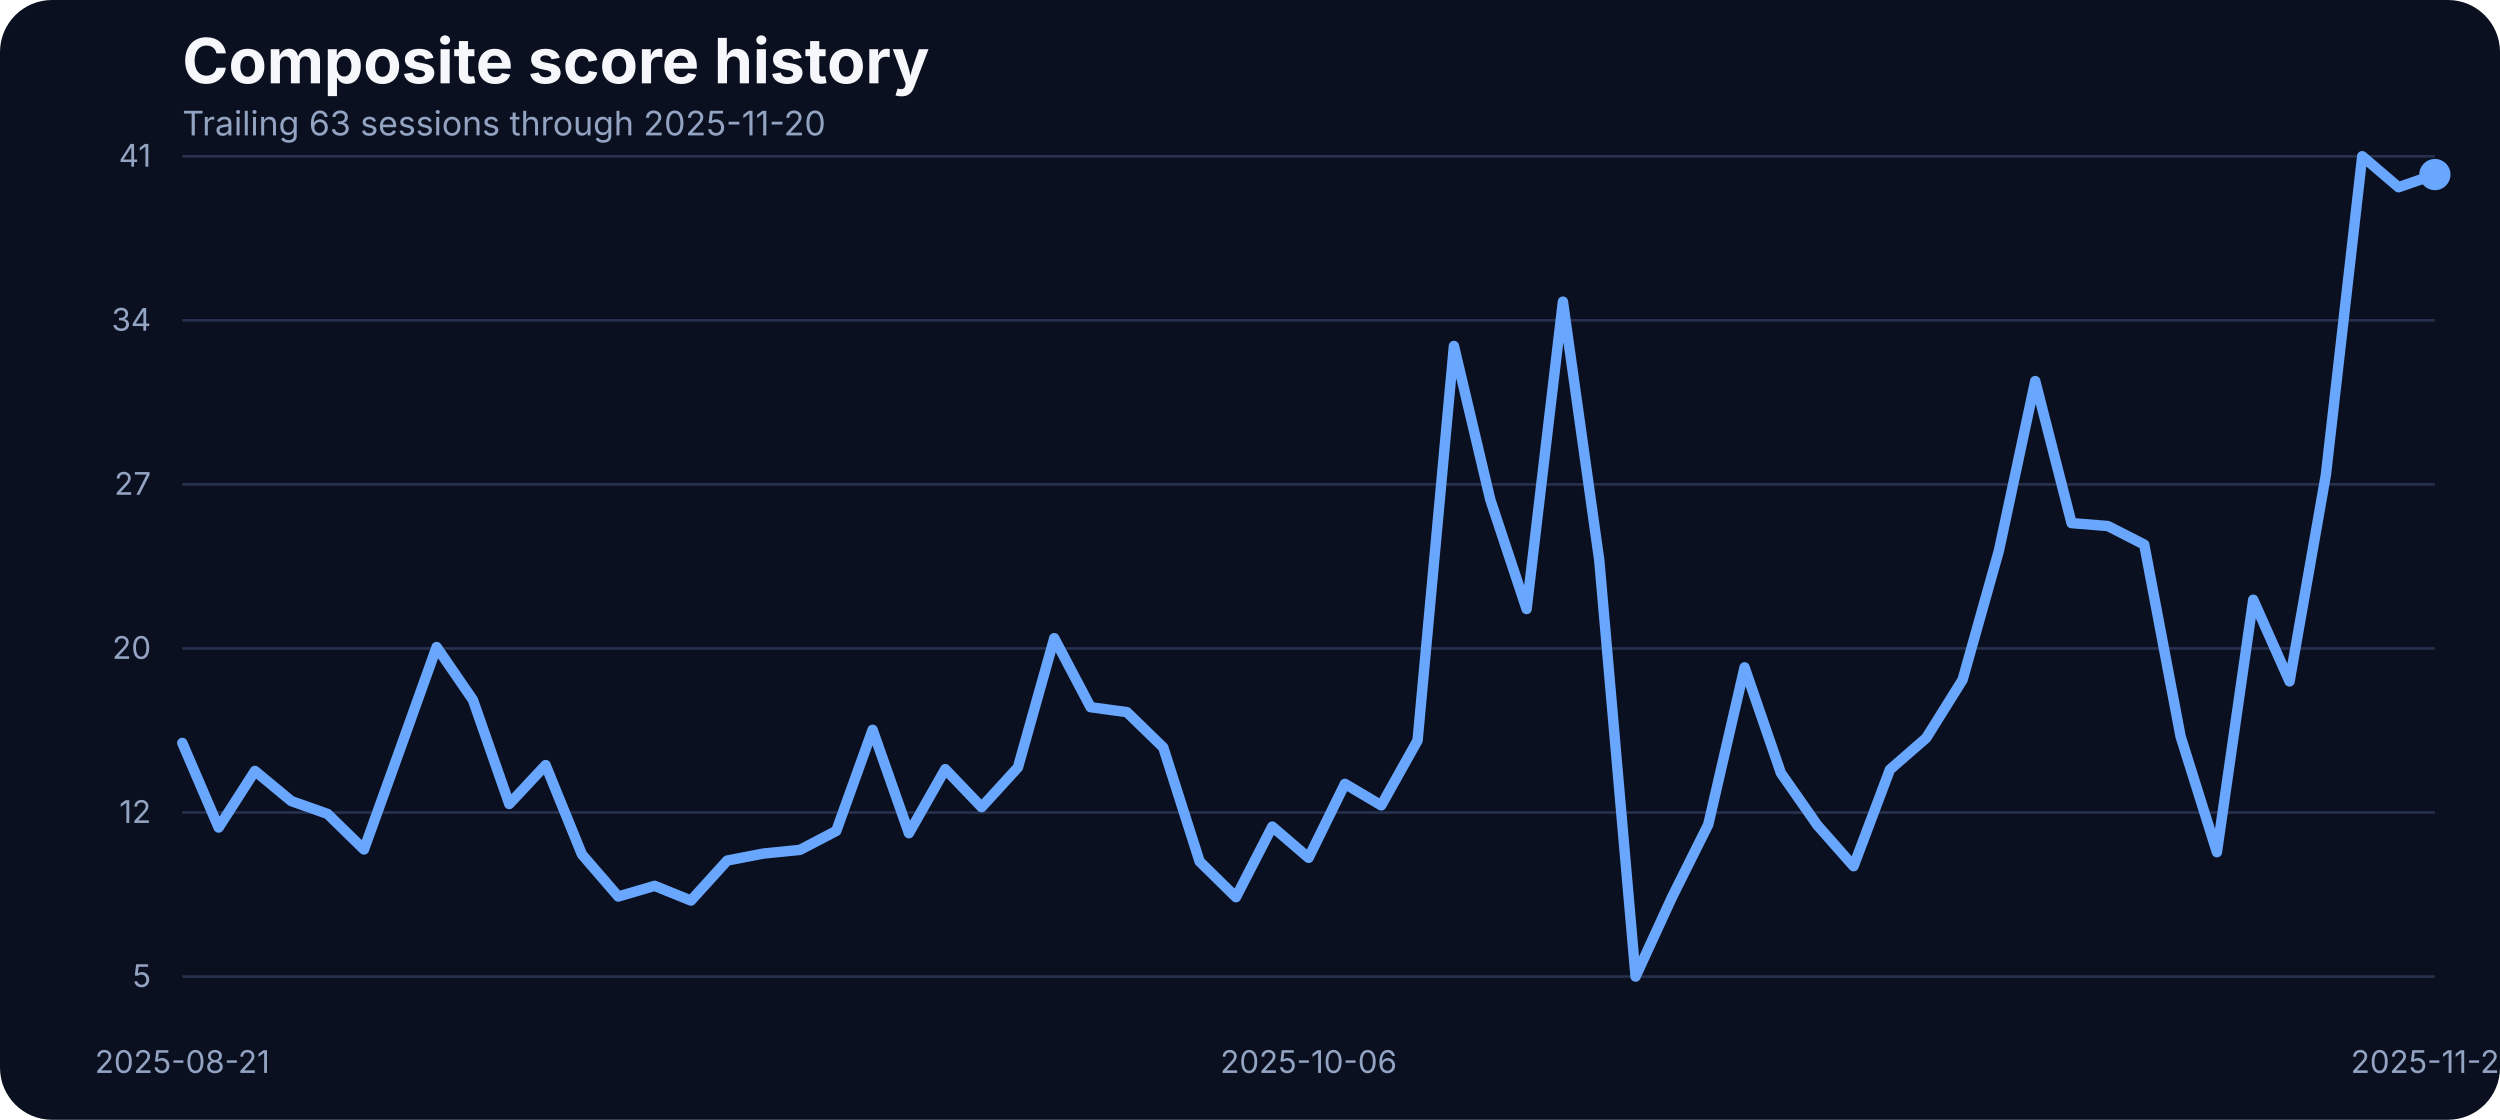
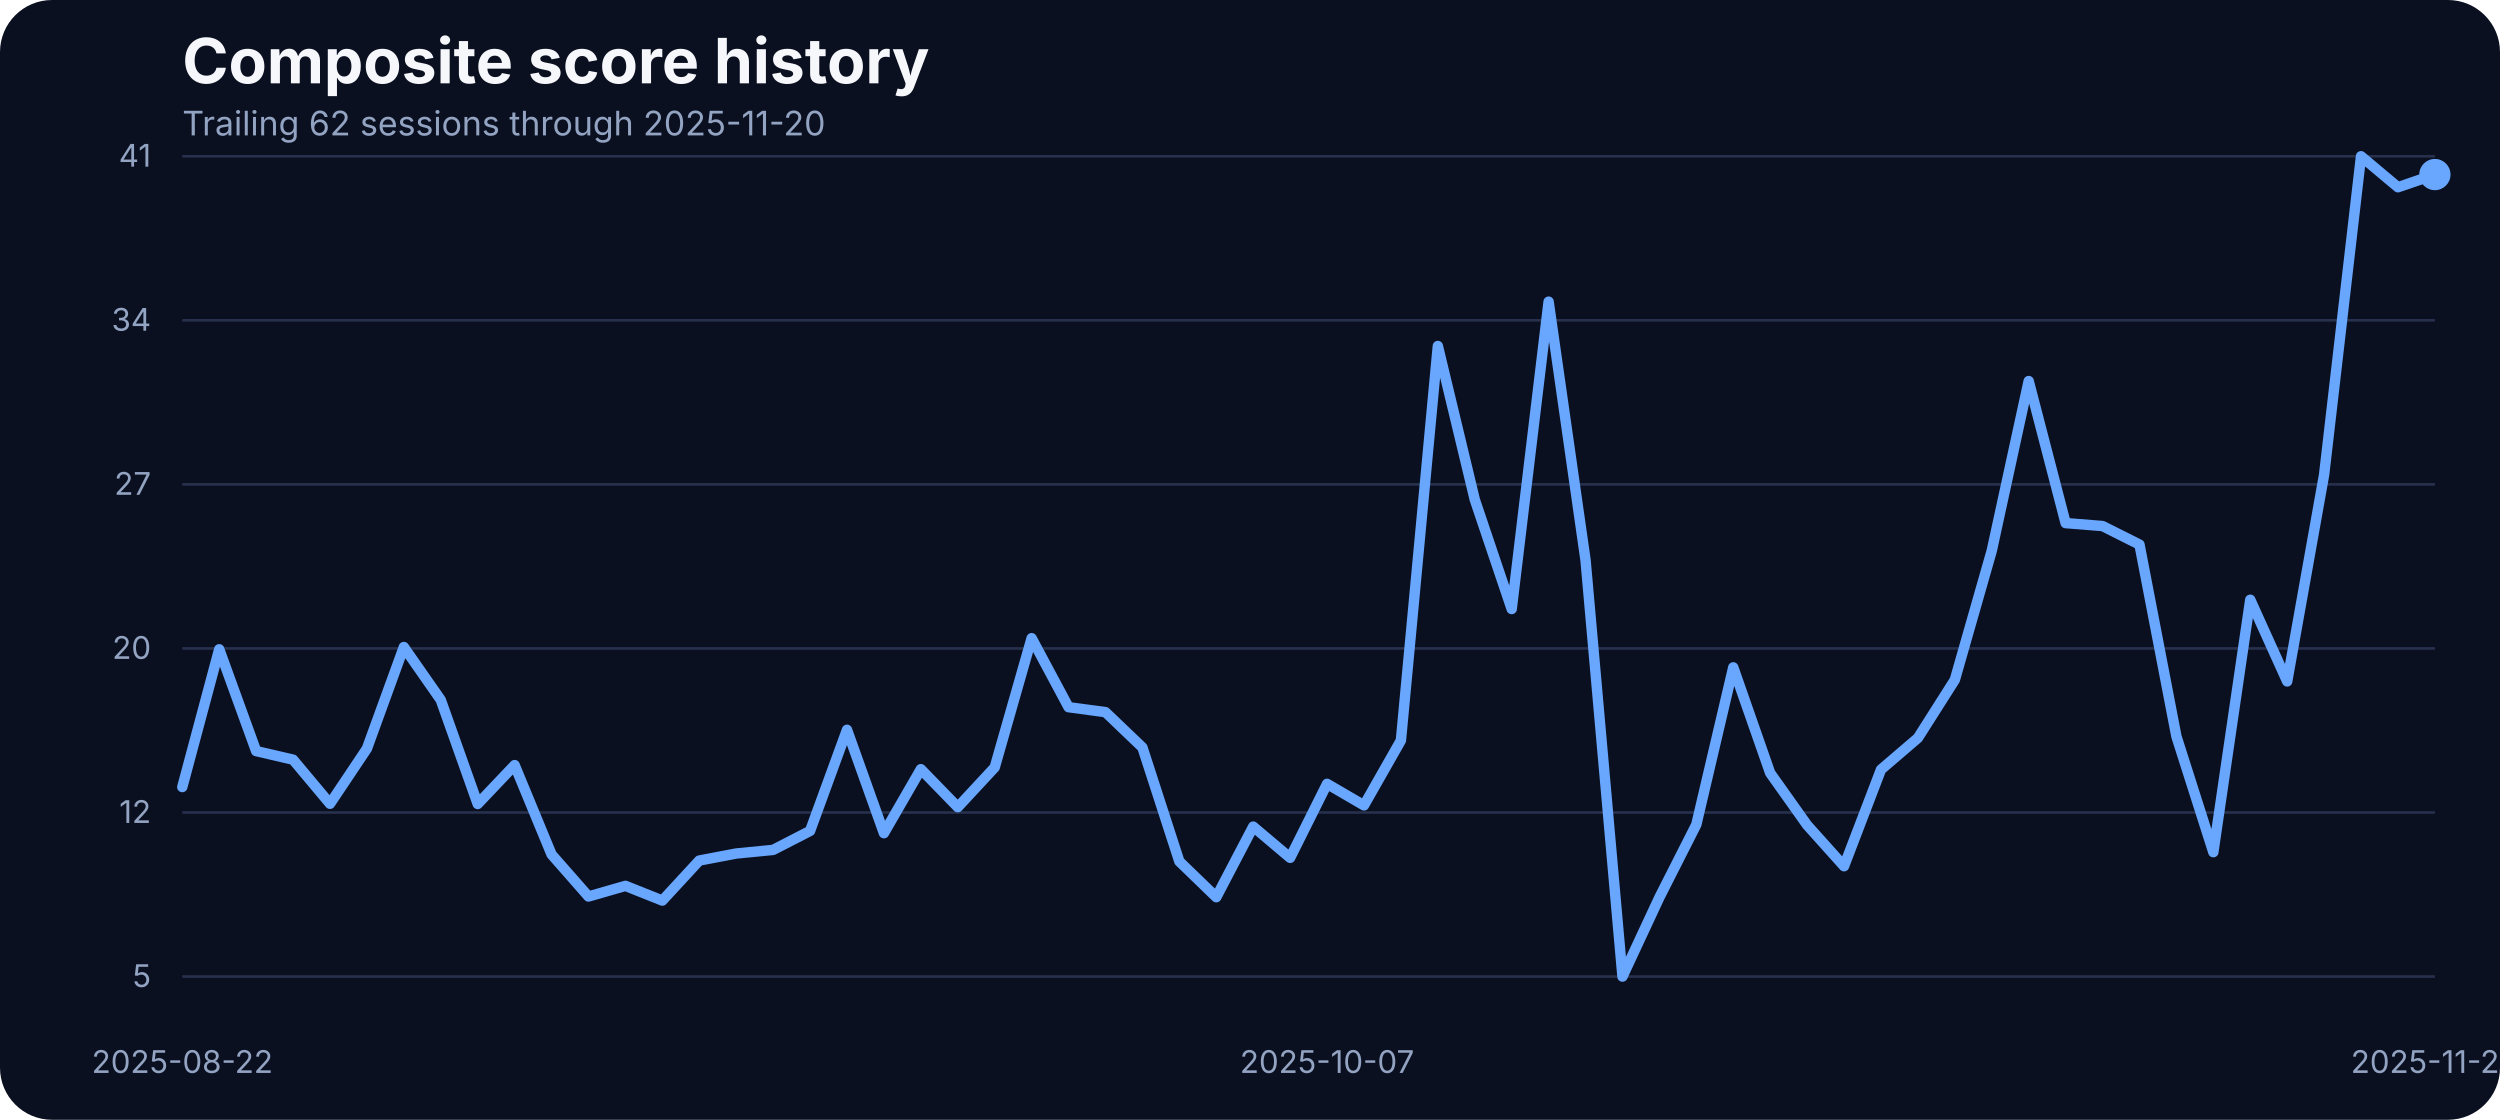
<svg xmlns="http://www.w3.org/2000/svg" width="960" height="430" viewBox="0 0 960 430" role="img" aria-label="Composite score history">
  <rect width="100%" height="100%" fill="#0b1020" rx="20" />
  <text x="70" y="32" fill="#f5f7fb" font-family="Inter, Arial, sans-serif" font-size="24" font-weight="700">Composite score history</text>
-   <text x="70" y="52" fill="#93a4c3" font-family="Inter, Arial, sans-serif" font-size="13">Trailing 63 sessions through 2025-11-20</text>
+   <text x="70" y="52" fill="#93a4c3" font-family="Inter, Arial, sans-serif" font-size="13">Trailing 62 sessions through 2025-11-20</text>
  <line x1="70" x2="935" y1="375.00" y2="375.00" stroke="#27314e" stroke-width="1" />
  <text x="58" y="379.00" text-anchor="end" fill="#93a4c3" font-family="Inter, Arial, sans-serif" font-size="12">5</text>
  <line x1="70" x2="935" y1="312.00" y2="312.00" stroke="#27314e" stroke-width="1" />
  <text x="58" y="316.00" text-anchor="end" fill="#93a4c3" font-family="Inter, Arial, sans-serif" font-size="12">12</text>
  <line x1="70" x2="935" y1="249.00" y2="249.00" stroke="#27314e" stroke-width="1" />
  <text x="58" y="253.00" text-anchor="end" fill="#93a4c3" font-family="Inter, Arial, sans-serif" font-size="12">20</text>
  <line x1="70" x2="935" y1="186.00" y2="186.00" stroke="#27314e" stroke-width="1" />
  <text x="58" y="190.00" text-anchor="end" fill="#93a4c3" font-family="Inter, Arial, sans-serif" font-size="12">27</text>
  <line x1="70" x2="935" y1="123.00" y2="123.00" stroke="#27314e" stroke-width="1" />
  <text x="58" y="127.00" text-anchor="end" fill="#93a4c3" font-family="Inter, Arial, sans-serif" font-size="12">34</text>
  <line x1="70" x2="935" y1="60.00" y2="60.00" stroke="#27314e" stroke-width="1" />
  <text x="58" y="64.00" text-anchor="end" fill="#93a4c3" font-family="Inter, Arial, sans-serif" font-size="12">41</text>
-   <text x="70.00" y="412" text-anchor="middle" fill="#93a4c3" font-family="Inter, Arial, sans-serif" font-size="12">2025-08-21</text>
-   <text x="502.50" y="412" text-anchor="middle" fill="#93a4c3" font-family="Inter, Arial, sans-serif" font-size="12">2025-10-06</text>
+   <text x="70.00" y="412" text-anchor="middle" fill="#93a4c3" font-family="Inter, Arial, sans-serif" font-size="12">2025-08-22</text>
+   <text x="509.59" y="412" text-anchor="middle" fill="#93a4c3" font-family="Inter, Arial, sans-serif" font-size="12">2025-10-07</text>
  <text x="935.00" y="412" text-anchor="middle" fill="#93a4c3" font-family="Inter, Arial, sans-serif" font-size="12">2025-11-20</text>
-   <path d="M 70.00 285.29 L 83.95 317.77 L 97.90 296.05 L 111.85 307.61 L 125.81 312.56 L 139.76 326.19 L 153.71 287.46 L 167.66 248.46 L 181.61 268.78 L 195.56 308.73 L 209.52 293.80 L 223.47 328.10 L 237.42 344.26 L 251.37 340.17 L 265.32 345.82 L 279.27 330.45 L 293.23 327.75 L 307.18 326.36 L 321.13 319.07 L 335.08 280.25 L 349.03 319.94 L 362.98 295.36 L 376.94 309.95 L 390.89 294.67 L 404.84 245.07 L 418.79 271.56 L 432.74 273.47 L 446.69 287.02 L 460.65 330.79 L 474.60 344.52 L 488.55 317.42 L 502.50 329.40 L 516.45 301.00 L 530.40 309.26 L 544.35 284.33 L 558.31 132.87 L 572.26 191.84 L 586.21 233.87 L 600.16 115.84 L 614.11 215.11 L 628.06 375.00 L 642.02 344.60 L 655.97 316.64 L 669.92 256.28 L 683.87 296.84 L 697.82 316.81 L 711.77 332.62 L 725.73 295.53 L 739.68 283.37 L 753.63 261.05 L 767.58 211.46 L 781.53 146.33 L 795.48 200.87 L 809.44 202.00 L 823.39 209.12 L 837.34 282.77 L 851.29 327.23 L 865.24 230.31 L 879.19 261.66 L 893.15 182.28 L 907.10 60.00 L 921.05 71.90 L 935.00 67.03" fill="none" stroke="#69a7ff" stroke-width="4" stroke-linecap="round" stroke-linejoin="round" />
+   <path d="M 70.00 302.22 L 84.18 249.33 L 98.36 288.41 L 112.54 291.71 L 126.72 308.65 L 140.90 287.46 L 155.08 248.46 L 169.26 268.78 L 183.44 308.73 L 197.62 293.80 L 211.80 328.10 L 225.98 344.26 L 240.16 340.17 L 254.34 345.82 L 268.52 330.45 L 282.70 327.75 L 296.89 326.36 L 311.07 319.07 L 325.25 280.25 L 339.43 319.94 L 353.61 295.36 L 367.79 309.95 L 381.97 294.67 L 396.15 245.07 L 410.33 271.56 L 424.51 273.47 L 438.69 287.02 L 452.87 330.79 L 467.05 344.52 L 481.23 317.42 L 495.41 329.40 L 509.59 301.00 L 523.77 309.26 L 537.95 284.33 L 552.13 132.87 L 566.31 191.84 L 580.49 233.87 L 594.67 115.84 L 608.85 215.11 L 623.03 375.00 L 637.21 344.60 L 651.39 316.64 L 665.57 256.28 L 679.75 296.84 L 693.93 316.81 L 708.11 332.62 L 722.30 295.53 L 736.48 283.37 L 750.66 261.05 L 764.84 211.46 L 779.02 146.33 L 793.20 200.87 L 807.38 202.00 L 821.56 209.12 L 835.74 282.77 L 849.92 327.23 L 864.10 230.31 L 878.28 261.66 L 892.46 182.28 L 906.64 60.00 L 920.82 71.90 L 935.00 67.03" fill="none" stroke="#69a7ff" stroke-width="4" stroke-linecap="round" stroke-linejoin="round" />
  <circle cx="935.00" cy="67.03" r="6" fill="#69a7ff" />
</svg>
